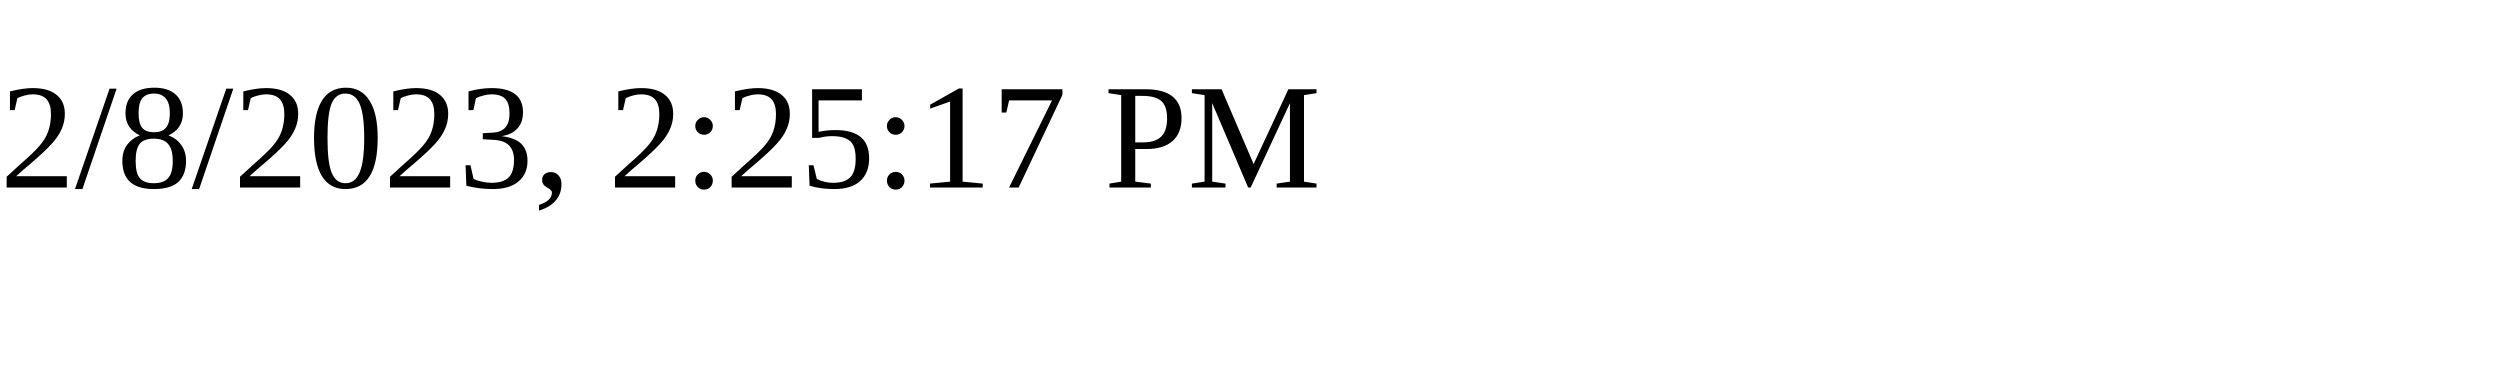
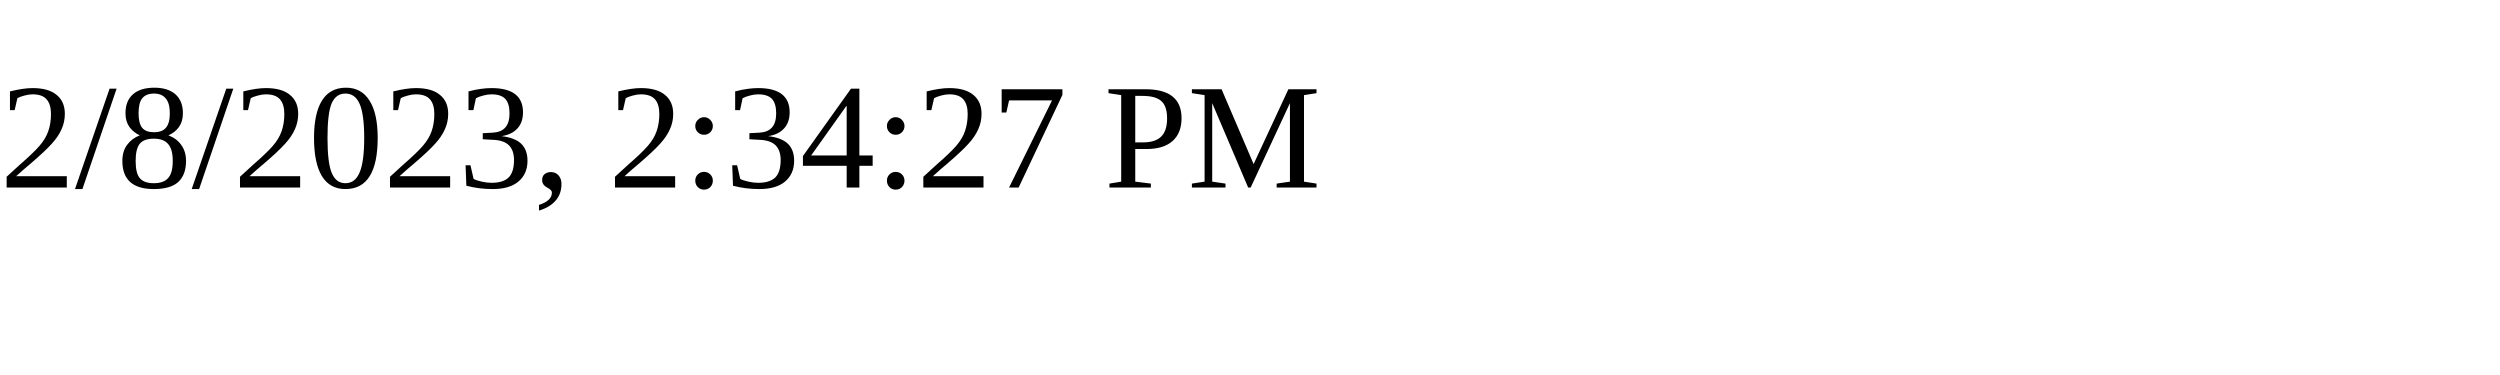
<svg xmlns="http://www.w3.org/2000/svg" height="30" width="200">
-   <text x="0" y="15">2/8/2023, 2:25:17 PM</text>
+   <text x="0" y="15">2/8/2023, 2:34:27 PM</text>
</svg>
